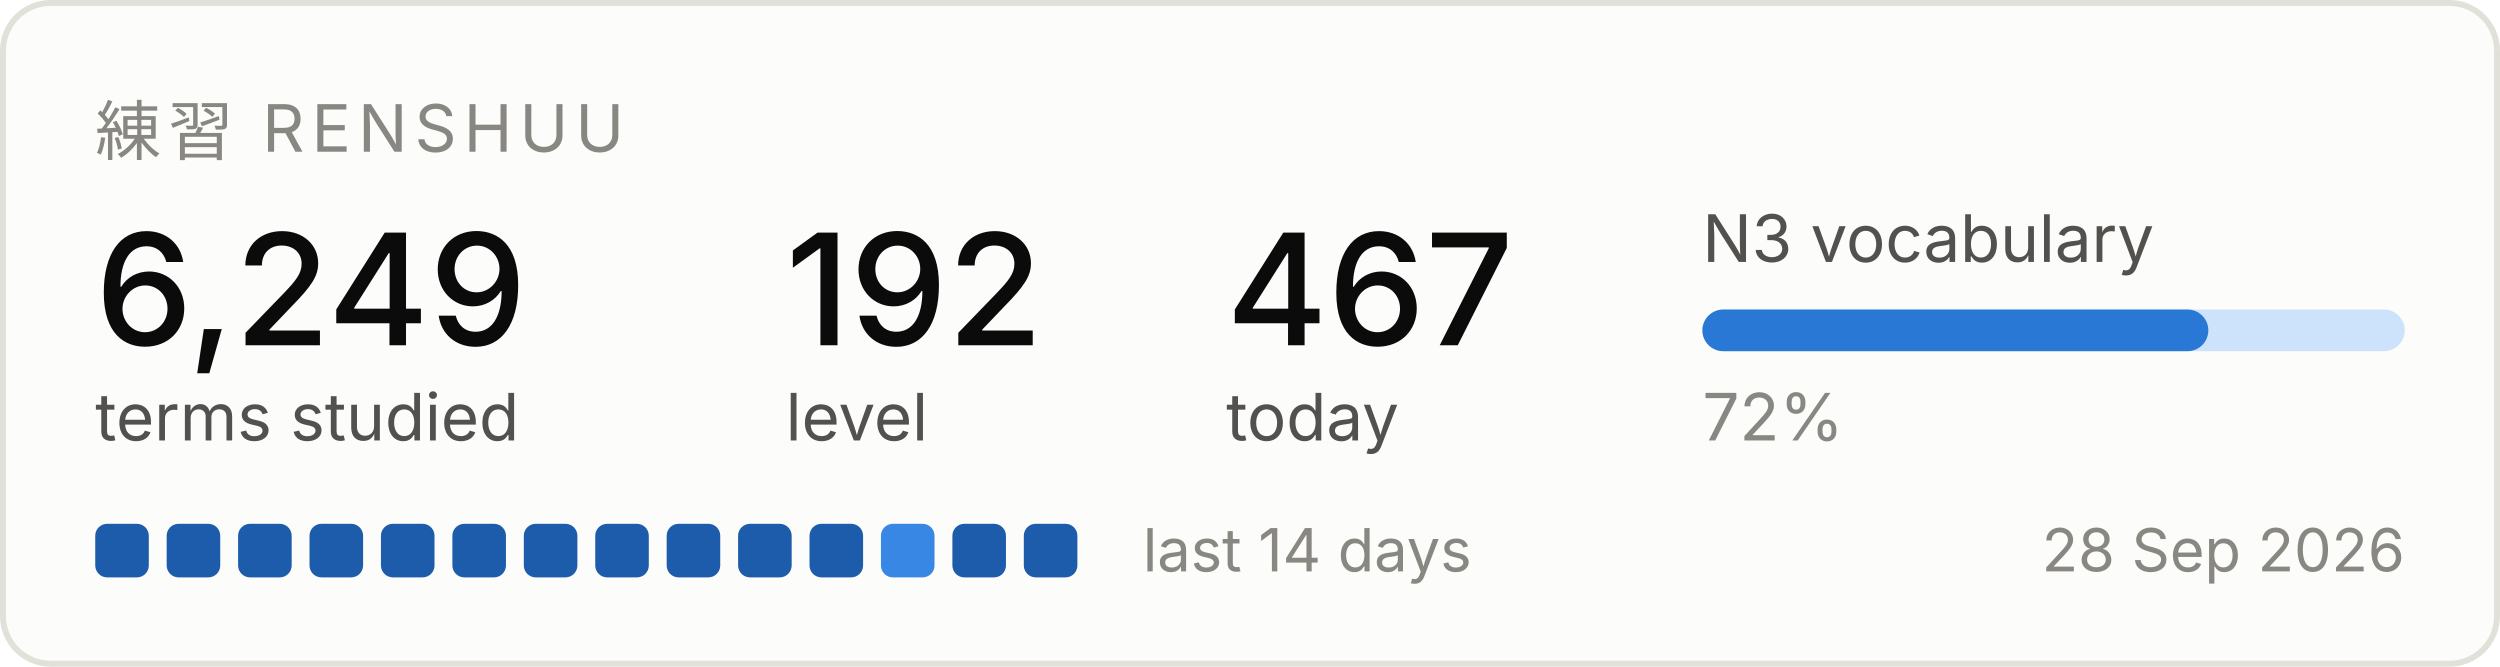
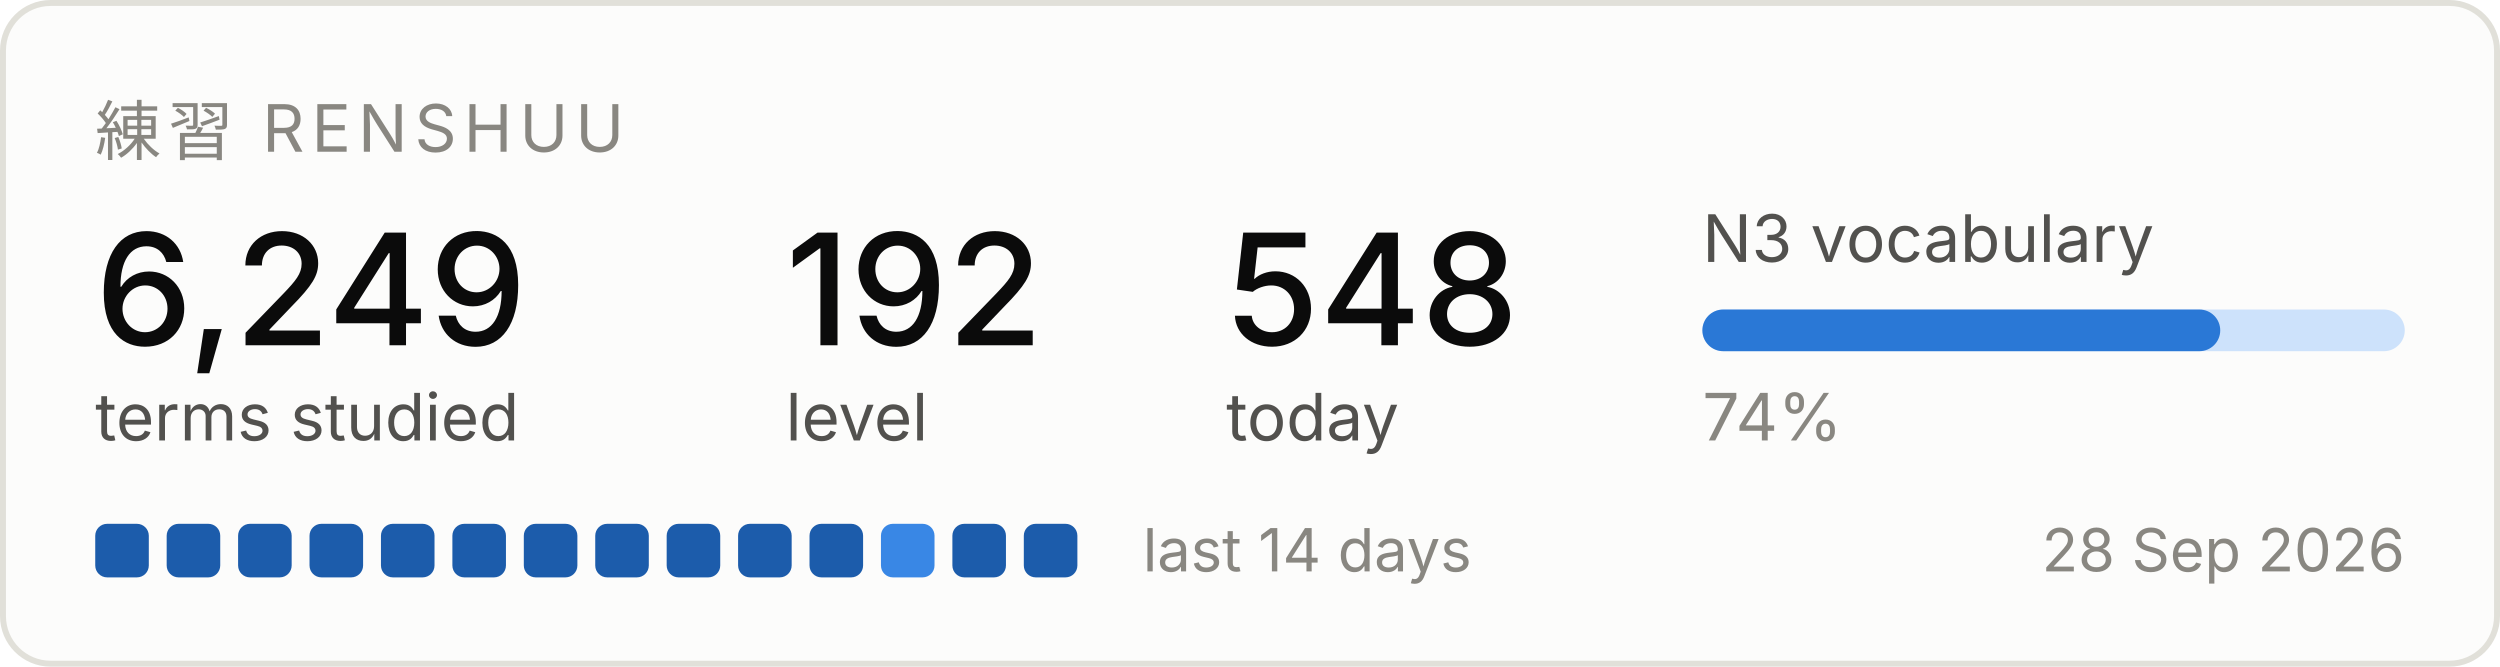
<svg xmlns="http://www.w3.org/2000/svg" width="420" height="112" viewBox="0 0 420 112" role="img" aria-label="Renshuu study progress">
  <rect x="0.5" y="0.5" width="419" height="111" rx="8" fill="#fcfcfb" stroke="#e1e0d9" />
  <text x="16" y="26" font-family="system-ui, -apple-system, Segoe UI, sans-serif" font-size="11" fill="#898781" letter-spacing="1.2">練習  RENSHUU</text>
  <text x="16" y="58" font-family="system-ui, -apple-system, Segoe UI, sans-serif" font-size="26" fill="#0b0b0b" font-weight="500">6,249</text>
  <text x="16" y="74" font-family="system-ui, -apple-system, Segoe UI, sans-serif" font-size="11" fill="#52514e">terms studied</text>
  <text x="132" y="58" font-family="system-ui, -apple-system, Segoe UI, sans-serif" font-size="26" fill="#0b0b0b" font-weight="500">192</text>
  <text x="132" y="74" font-family="system-ui, -apple-system, Segoe UI, sans-serif" font-size="11" fill="#52514e">level</text>
-   <text x="206" y="58" font-family="system-ui, -apple-system, Segoe UI, sans-serif" font-size="26" fill="#0b0b0b" font-weight="500">467</text>
+   <text x="206" y="58" font-family="system-ui, -apple-system, Segoe UI, sans-serif" font-size="26" fill="#0b0b0b" font-weight="500">548</text>
  <text x="206" y="74" font-family="system-ui, -apple-system, Segoe UI, sans-serif" font-size="11" fill="#52514e">today</text>
  <text x="286" y="44" font-family="system-ui, -apple-system, Segoe UI, sans-serif" font-size="11" fill="#52514e">N3 vocabulary</text>
  <rect x="286" y="52" width="118" height="7" rx="3.5" fill="#cde2fb" />
-   <rect x="286" y="52" width="85" height="7" rx="3.5" fill="#2a78d6" />
-   <text x="286" y="74" font-family="system-ui, -apple-system, Segoe UI, sans-serif" font-size="11" fill="#898781">72%</text>
+   <rect x="286" y="52" width="87" height="7" rx="3.5" fill="#2a78d6" />
+   <text x="286" y="74" font-family="system-ui, -apple-system, Segoe UI, sans-serif" font-size="11" fill="#898781">74%</text>
  <rect x="16" y="88" width="9" height="9" rx="2" fill="#1c5cab" />
  <rect x="28" y="88" width="9" height="9" rx="2" fill="#1c5cab" />
  <rect x="40" y="88" width="9" height="9" rx="2" fill="#1c5cab" />
  <rect x="52" y="88" width="9" height="9" rx="2" fill="#1c5cab" />
  <rect x="64" y="88" width="9" height="9" rx="2" fill="#1c5cab" />
  <rect x="76" y="88" width="9" height="9" rx="2" fill="#1c5cab" />
  <rect x="88" y="88" width="9" height="9" rx="2" fill="#1c5cab" />
  <rect x="100" y="88" width="9" height="9" rx="2" fill="#1c5cab" />
  <rect x="112" y="88" width="9" height="9" rx="2" fill="#1c5cab" />
  <rect x="124" y="88" width="9" height="9" rx="2" fill="#1c5cab" />
  <rect x="136" y="88" width="9" height="9" rx="2" fill="#1c5cab" />
  <rect x="148" y="88" width="9" height="9" rx="2" fill="#3987e5" />
  <rect x="160" y="88" width="9" height="9" rx="2" fill="#1c5cab" />
  <rect x="172" y="88" width="9" height="9" rx="2" fill="#1c5cab" />
  <text x="192" y="96" font-family="system-ui, -apple-system, Segoe UI, sans-serif" font-size="10" fill="#898781">last 14 days</text>
  <text x="404" y="96" font-family="system-ui, -apple-system, Segoe UI, sans-serif" font-size="10" fill="#898781" text-anchor="end">28 Sep 2026</text>
</svg>
